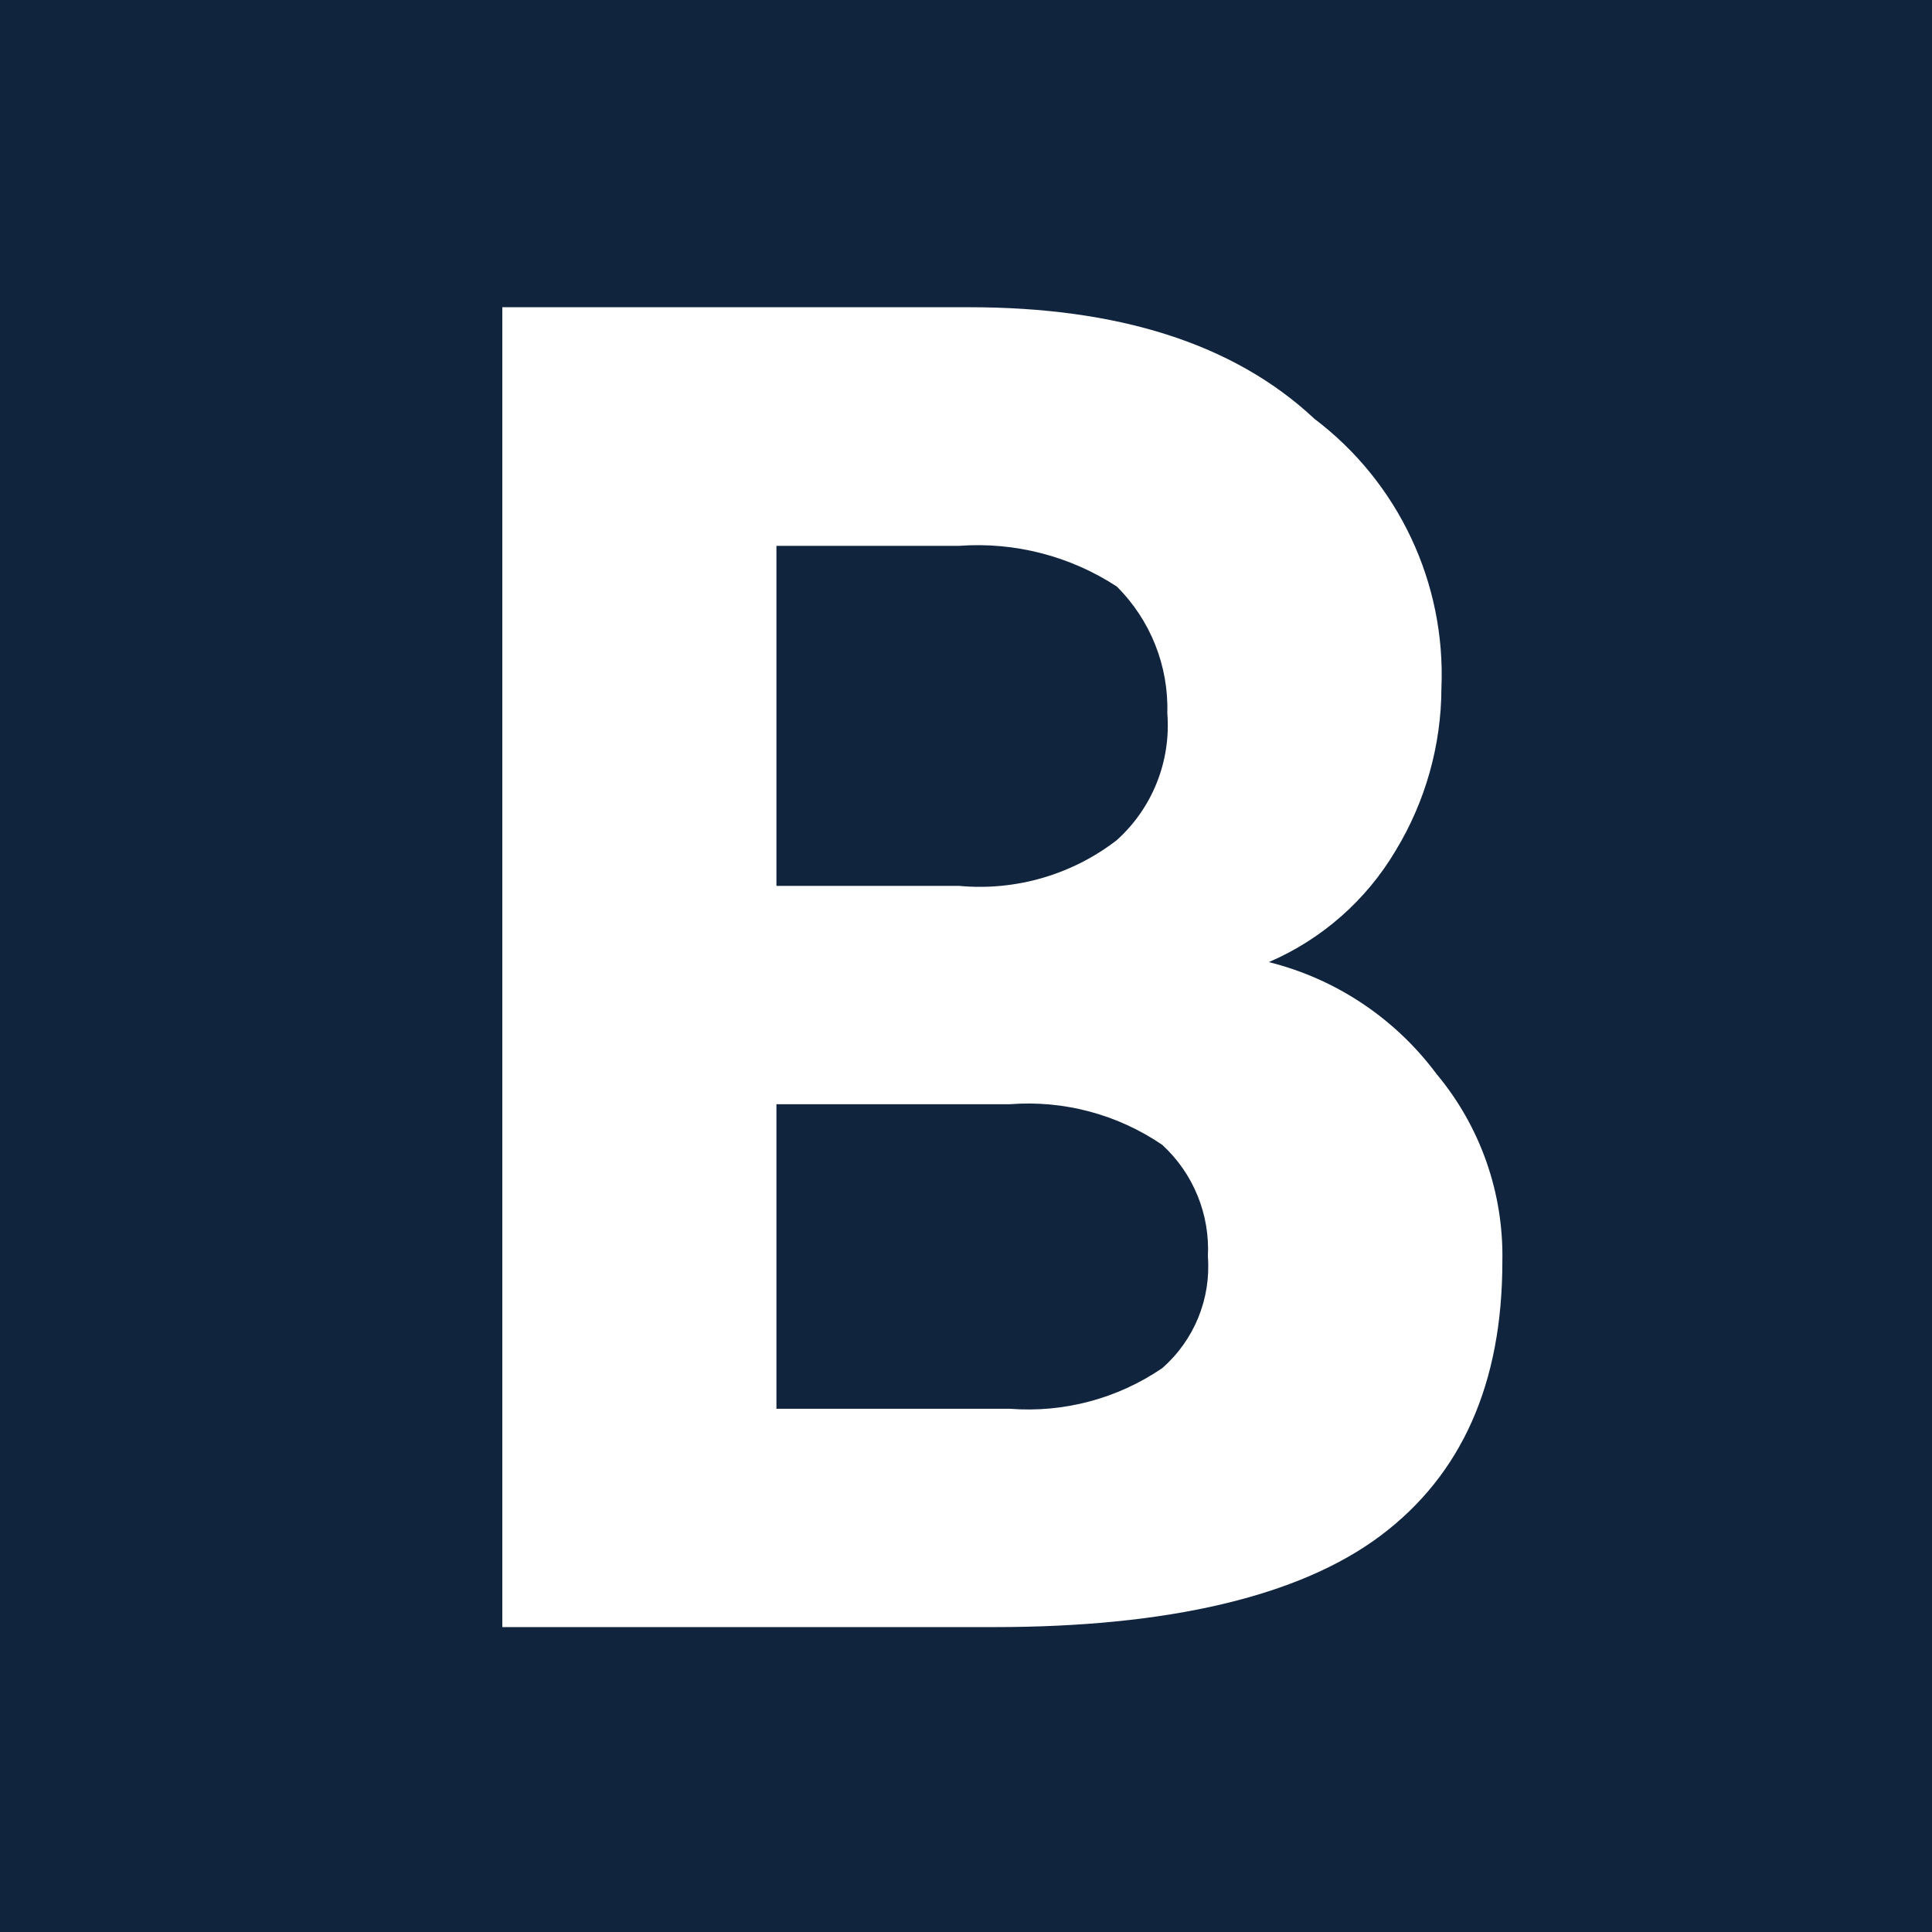
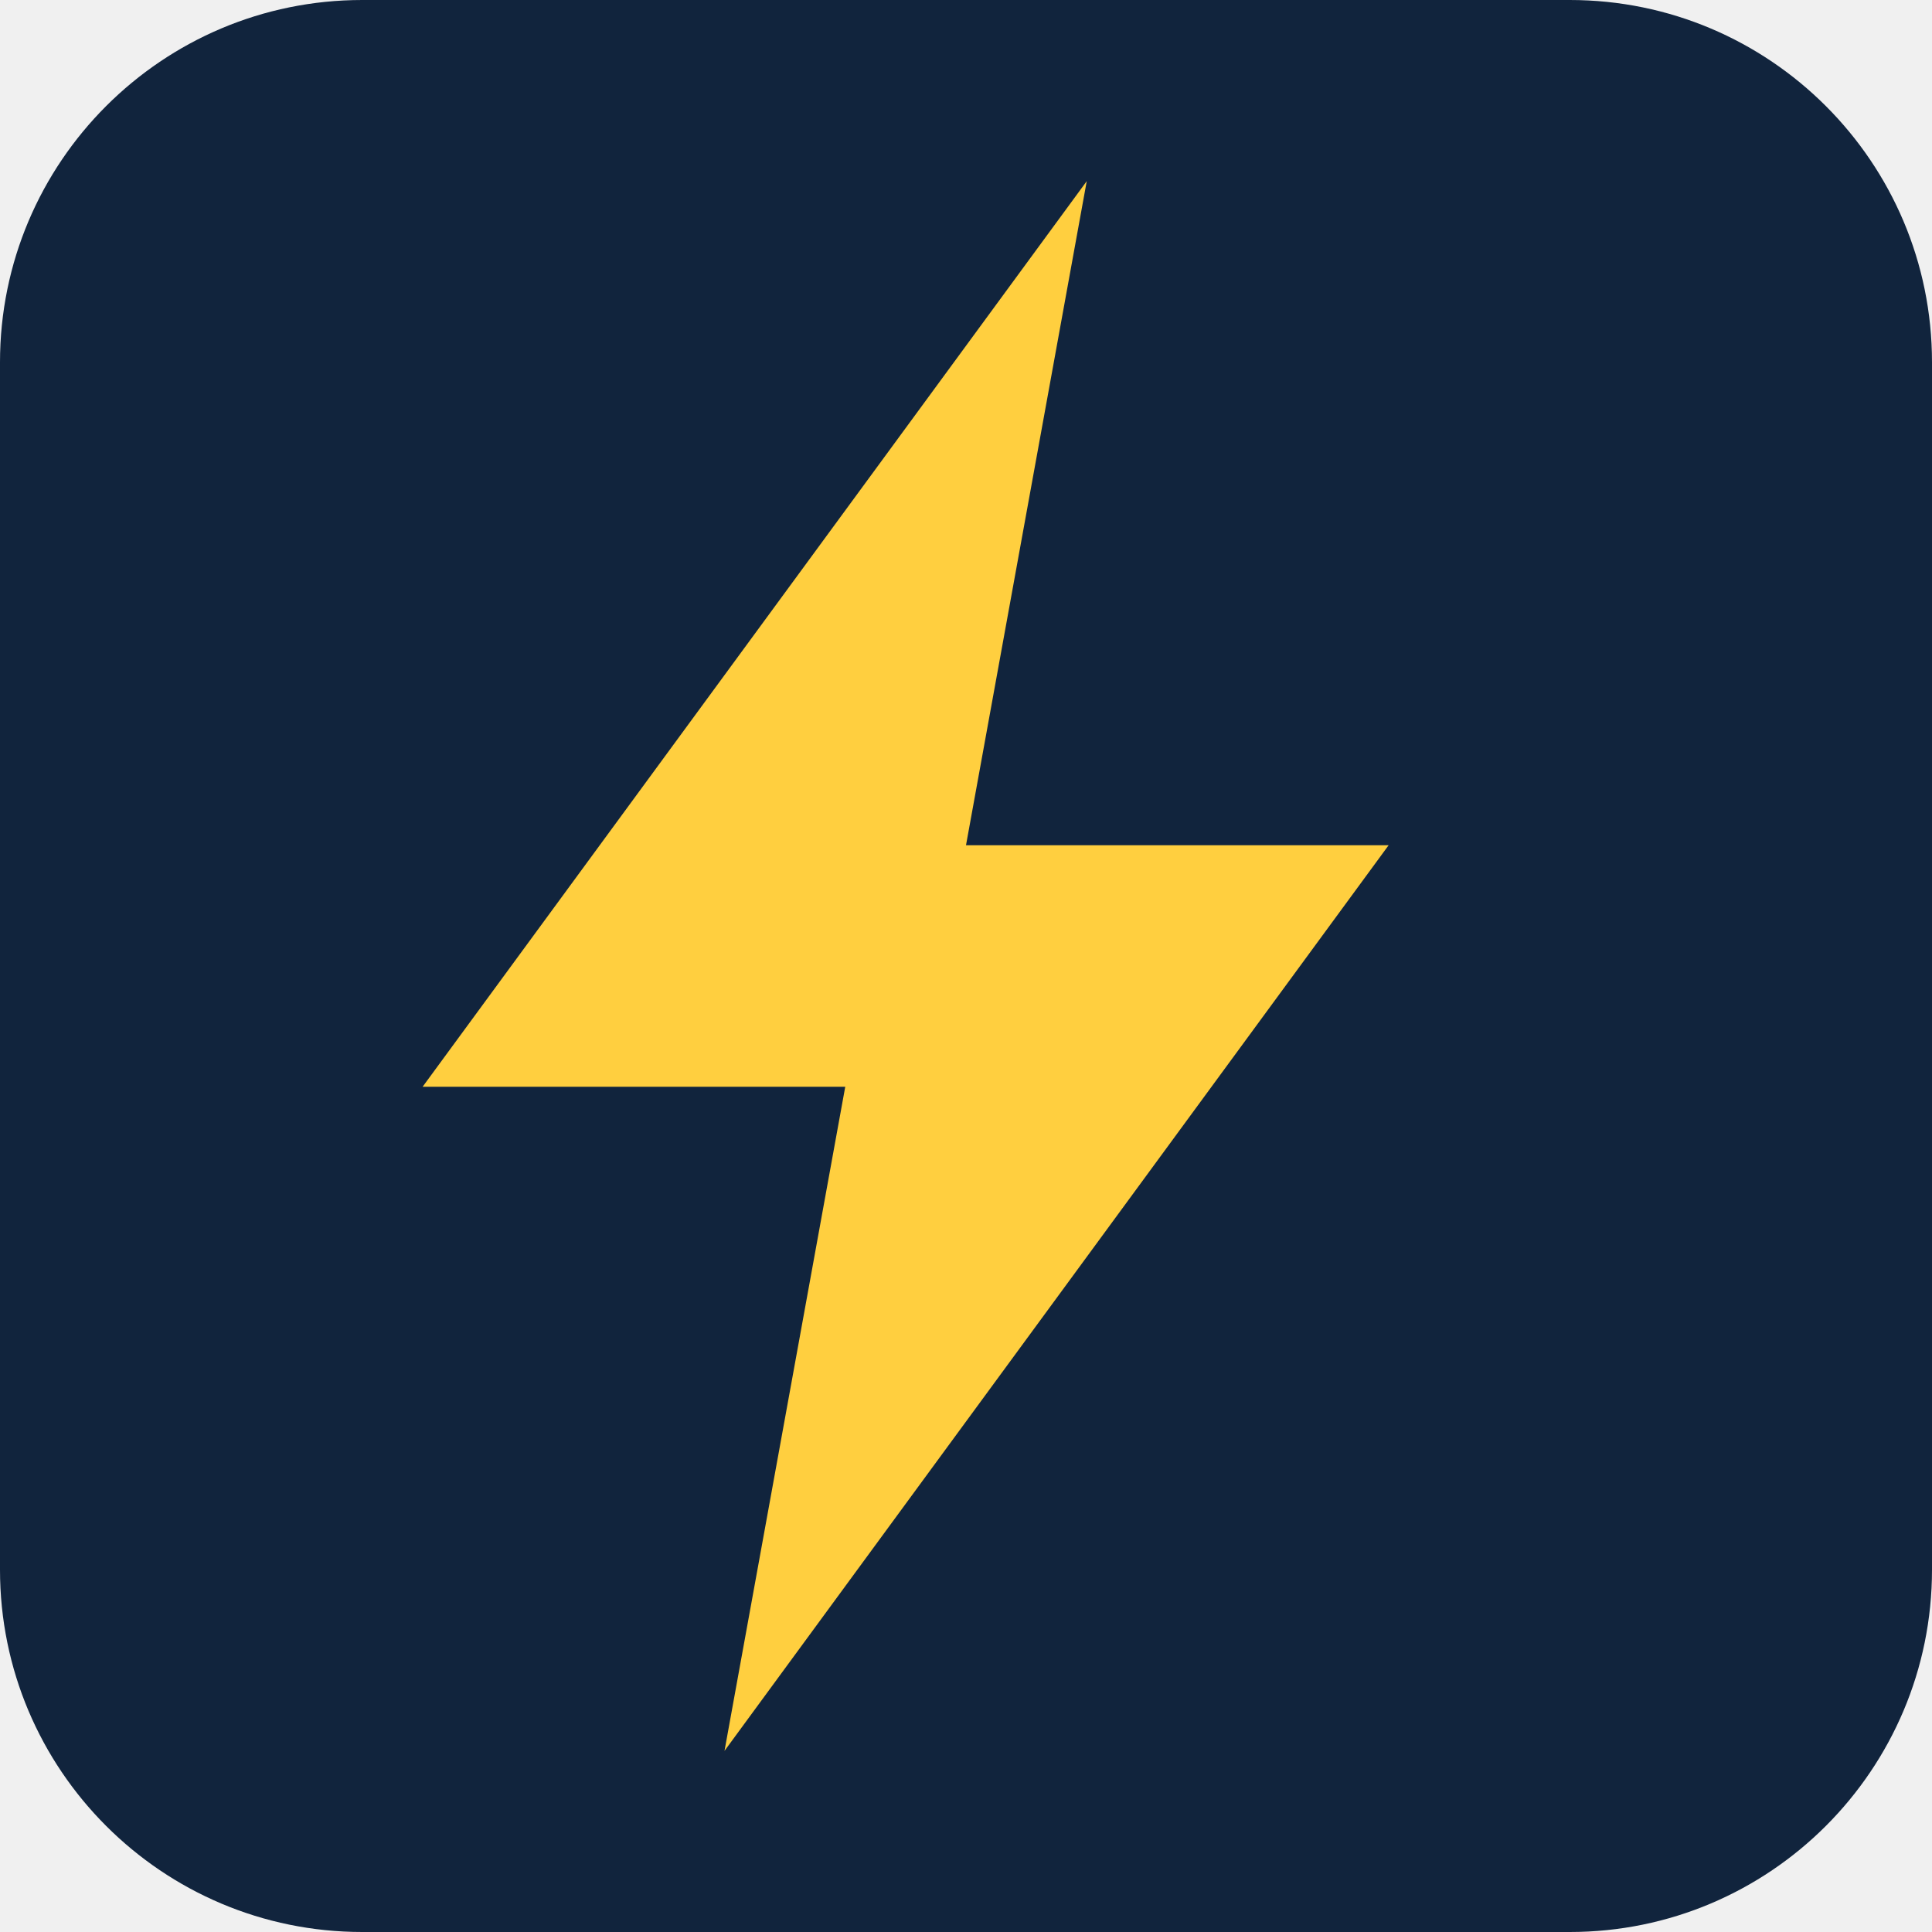
- <svg xmlns="http://www.w3.org/2000/svg" viewBox="0 0 50 50">
-   <path id="Path_184" data-name="Path 184" d="M0-550.945H50v-50H0Z" transform="translate(0 600.945)" fill="#11243d" />
-   <path id="Path_1" data-name="Path 1" d="M14.334,12.32a4.44,4.44,0,0,0,1.314-3.284,3.994,3.994,0,0,0-1.314-3.284C13.414,4.963,12.1,4.7,10.13,4.7H5.4v8.8h4.73A8.018,8.018,0,0,0,14.334,12.32Z" transform="translate(14.694 9.426)" fill="none" />
-   <path id="Path_2" data-name="Path 2" d="M15.385,22.532a3.49,3.49,0,0,0,1.182-2.89,3.49,3.49,0,0,0-1.182-2.89A6.155,6.155,0,0,0,11.443,15.7H5.4v7.883h6.043A6.154,6.154,0,0,0,15.385,22.532Z" transform="translate(14.694 12.877)" fill="none" />
-   <path id="Path_3" data-name="Path 3" d="M0,34.158H12.743c4.467,0,7.883-.788,9.985-2.365s3.153-3.941,3.153-7.094a7.334,7.334,0,0,0-1.708-4.861,7.749,7.749,0,0,0-4.335-2.89,7.055,7.055,0,0,0,3.284-2.89,8.15,8.15,0,0,0,1.182-4.2A8.3,8.3,0,0,0,21.02,2.89C18.918.92,15.9,0,12.087,0H0ZM7.094,6.175h4.73A6.586,6.586,0,0,1,15.9,7.226,4.44,4.44,0,0,1,17.21,10.51,3.994,3.994,0,0,1,15.9,13.794a5.8,5.8,0,0,1-4.073,1.182H7.094Zm0,14.451h6.043a6.155,6.155,0,0,1,3.941,1.051,3.668,3.668,0,0,1,1.182,2.89,3.49,3.49,0,0,1-1.182,2.89,6.155,6.155,0,0,1-3.941,1.051H7.094Z" transform="translate(13 7.951)" fill="#fff" />
+ <svg xmlns="http://www.w3.org/2000/svg" viewBox="0 0 32 32">
+   <rect width="32" height="32" rx="6" fill="#11243d" />
+   <path d="M18 3 7 18h7l-2 11 11-15h-7z" fill="#ffcf3f" />
</svg>
